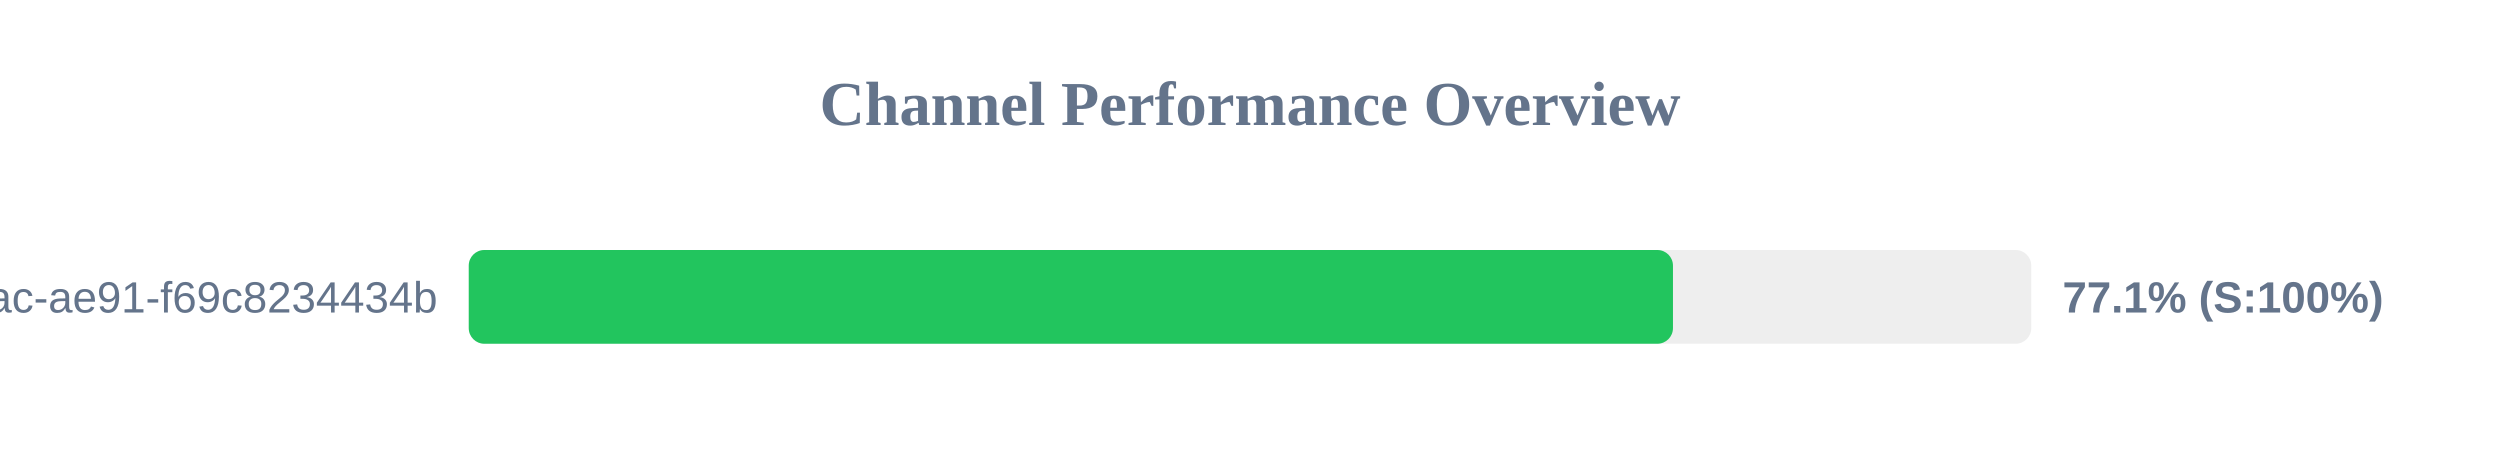
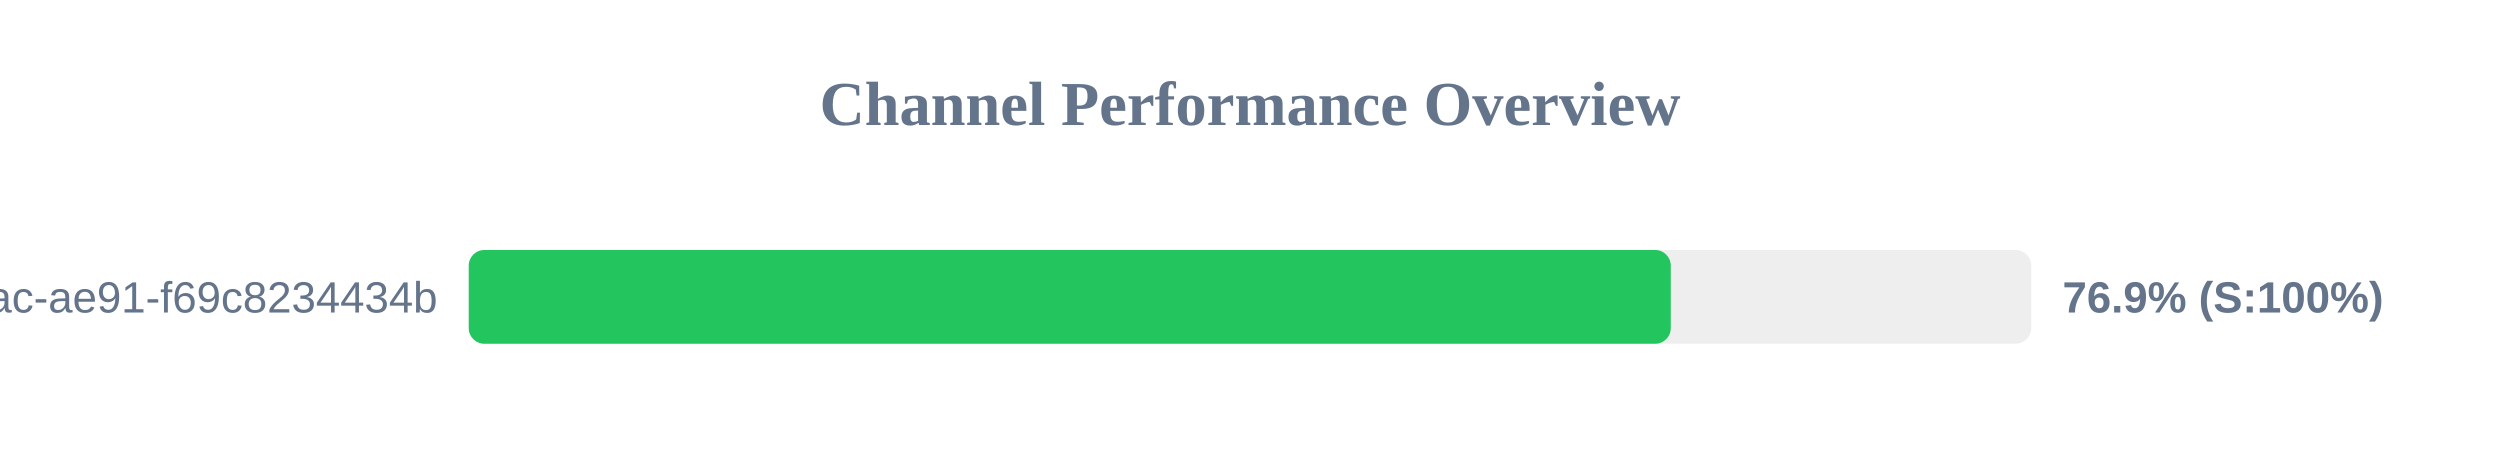
<svg xmlns="http://www.w3.org/2000/svg" width="800" height="150" version="1.1">
  <style>
        .row { font: 14px Arial; fill: #64748b; }
        .score { font: bold 14px Arial; fill: #64748b; }
    </style>
  <text x="400" y="40" text-anchor="middle" font-size="20px" font-weight="bold" fill="#64748b">Channel Performance Overview</text>
  <rect x="150" y="80" width="500" height="30" fill="#eee" rx="5" />
-   <rect x="150" y="80" width="385.35" height="30" fill="#22c55e" rx="5" />
+   <rect x="150" y="80" width="384.65" height="30" fill="#22c55e" rx="5" />
  <text x="140" y="100" text-anchor="end" class="row">?uuid=942b9cb8-92fa-46ac-ae91-f69c8234434b</text>
-   <text x="660" y="100" text-anchor="start" class="score">77.1% (S:100%)</text>
+   <text x="660" y="100" text-anchor="start" class="score">76.9% (S:100%)</text>
</svg>
